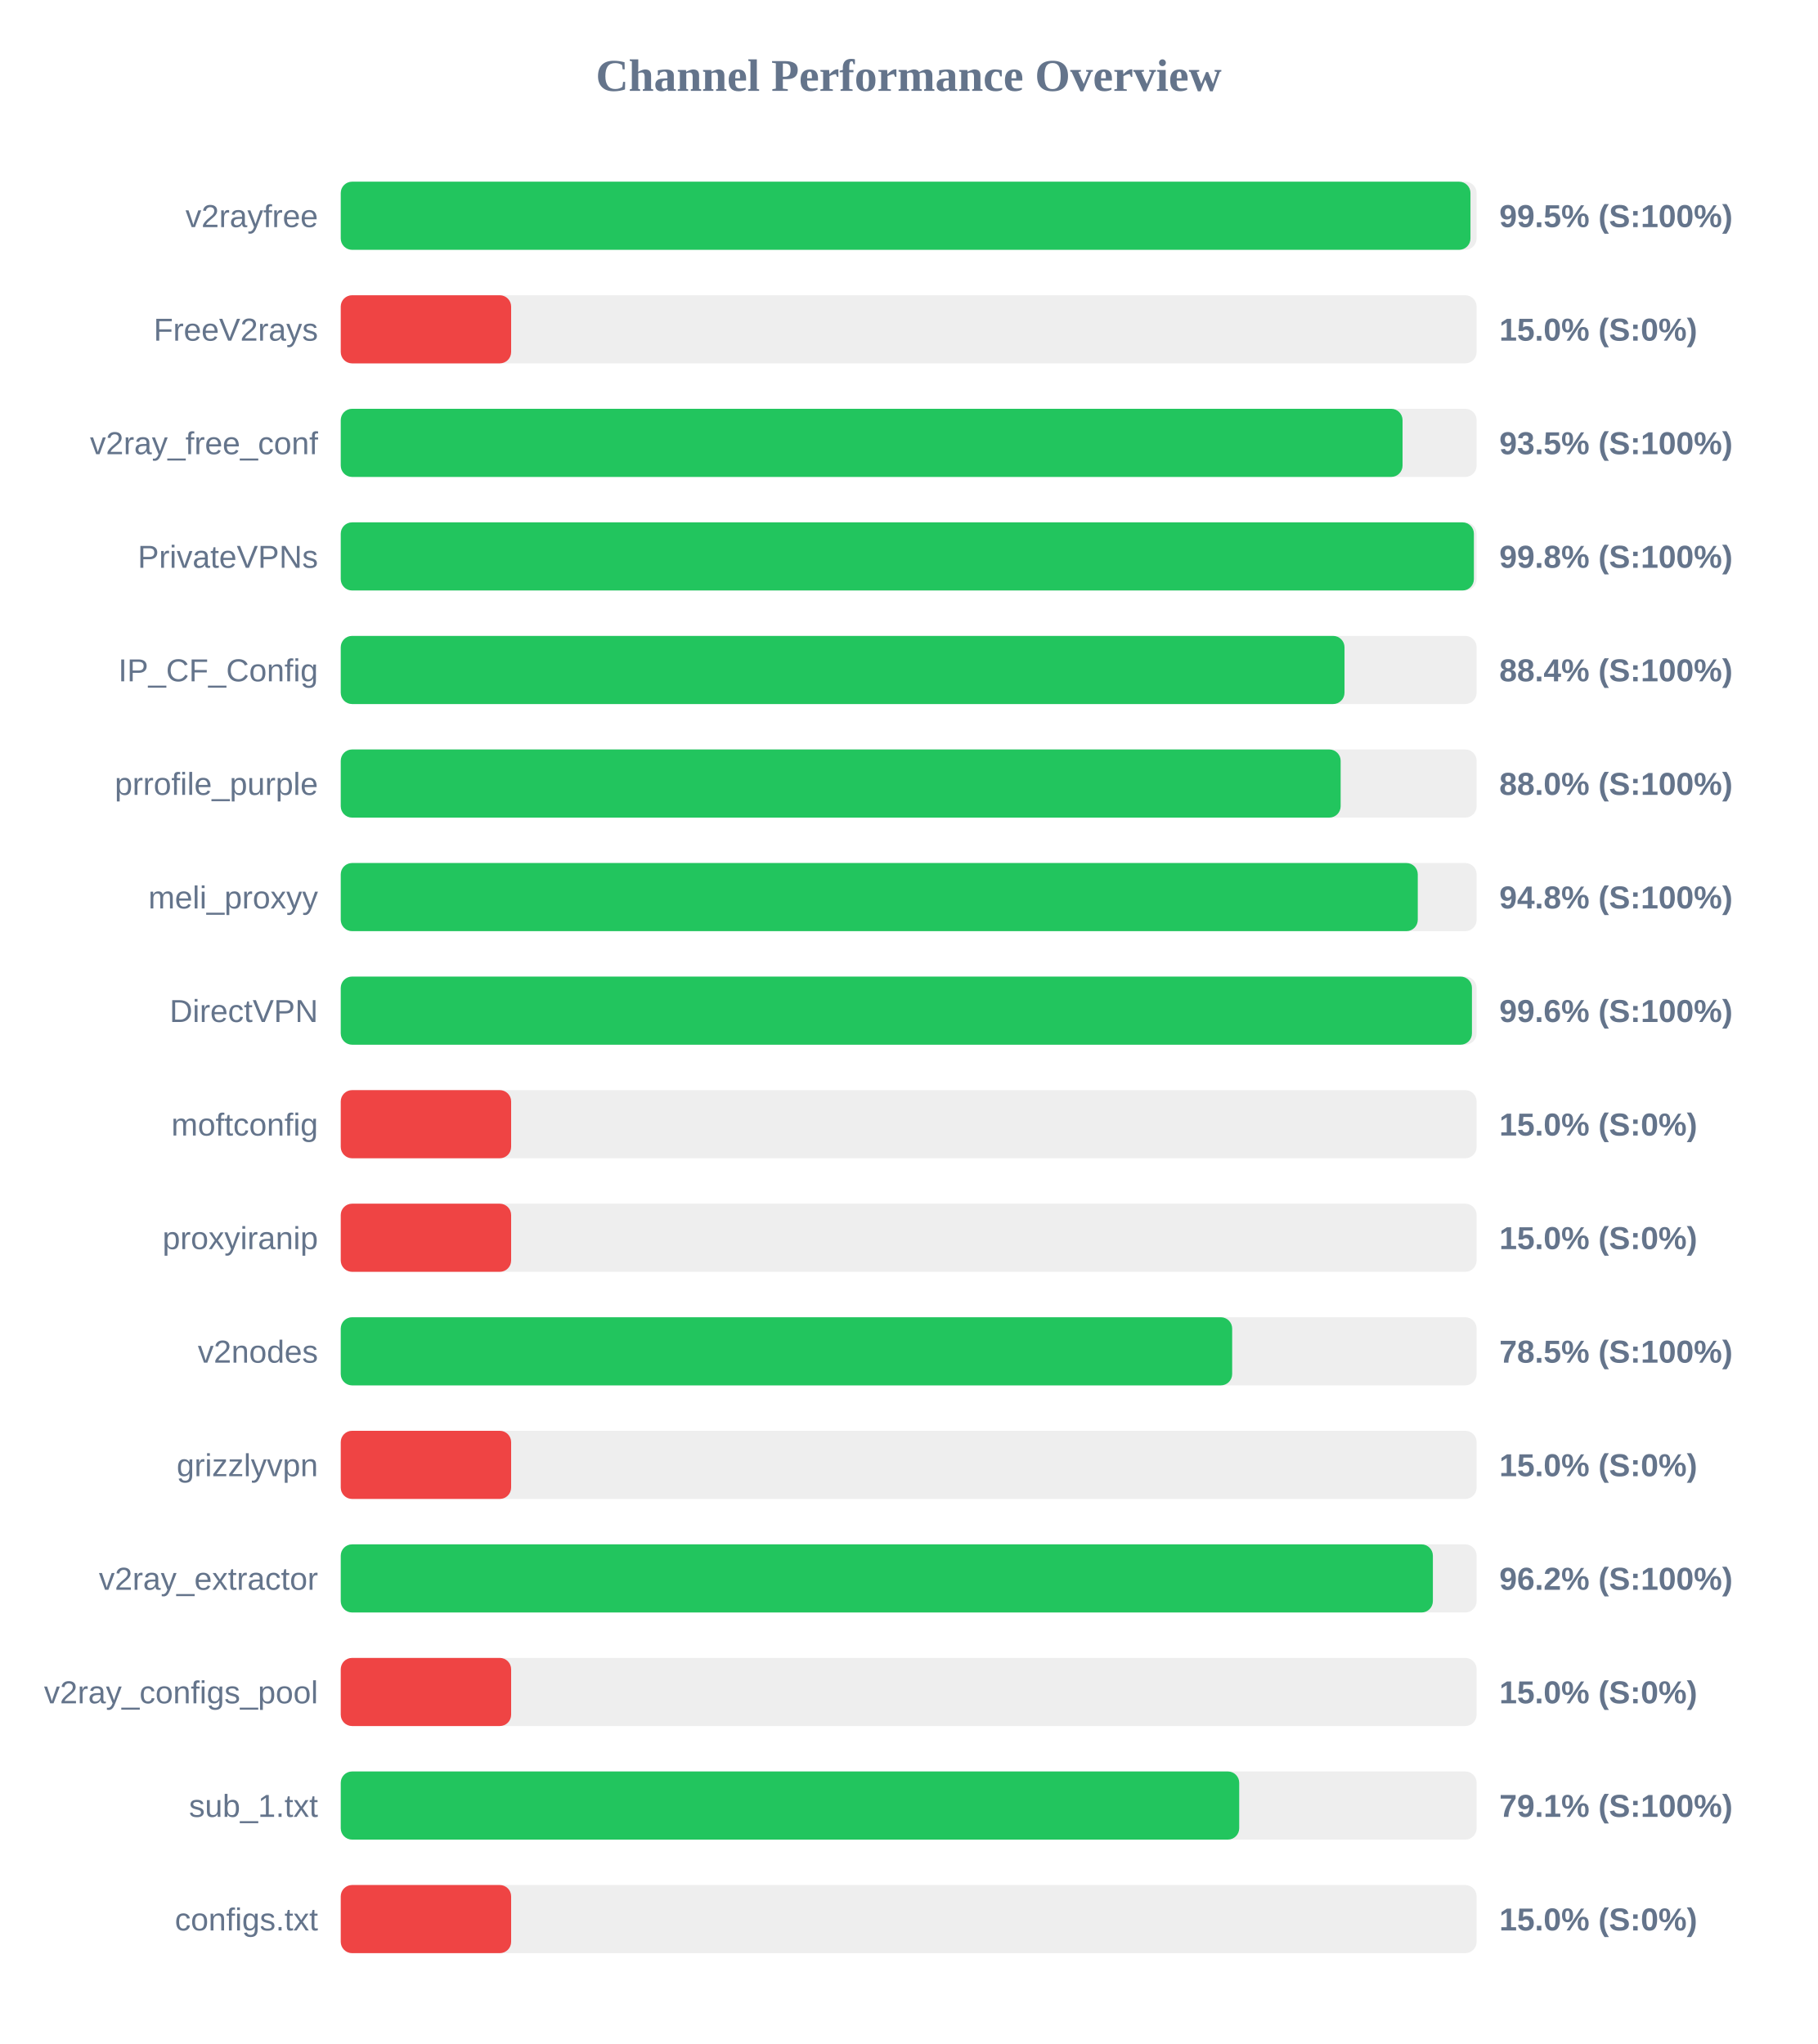
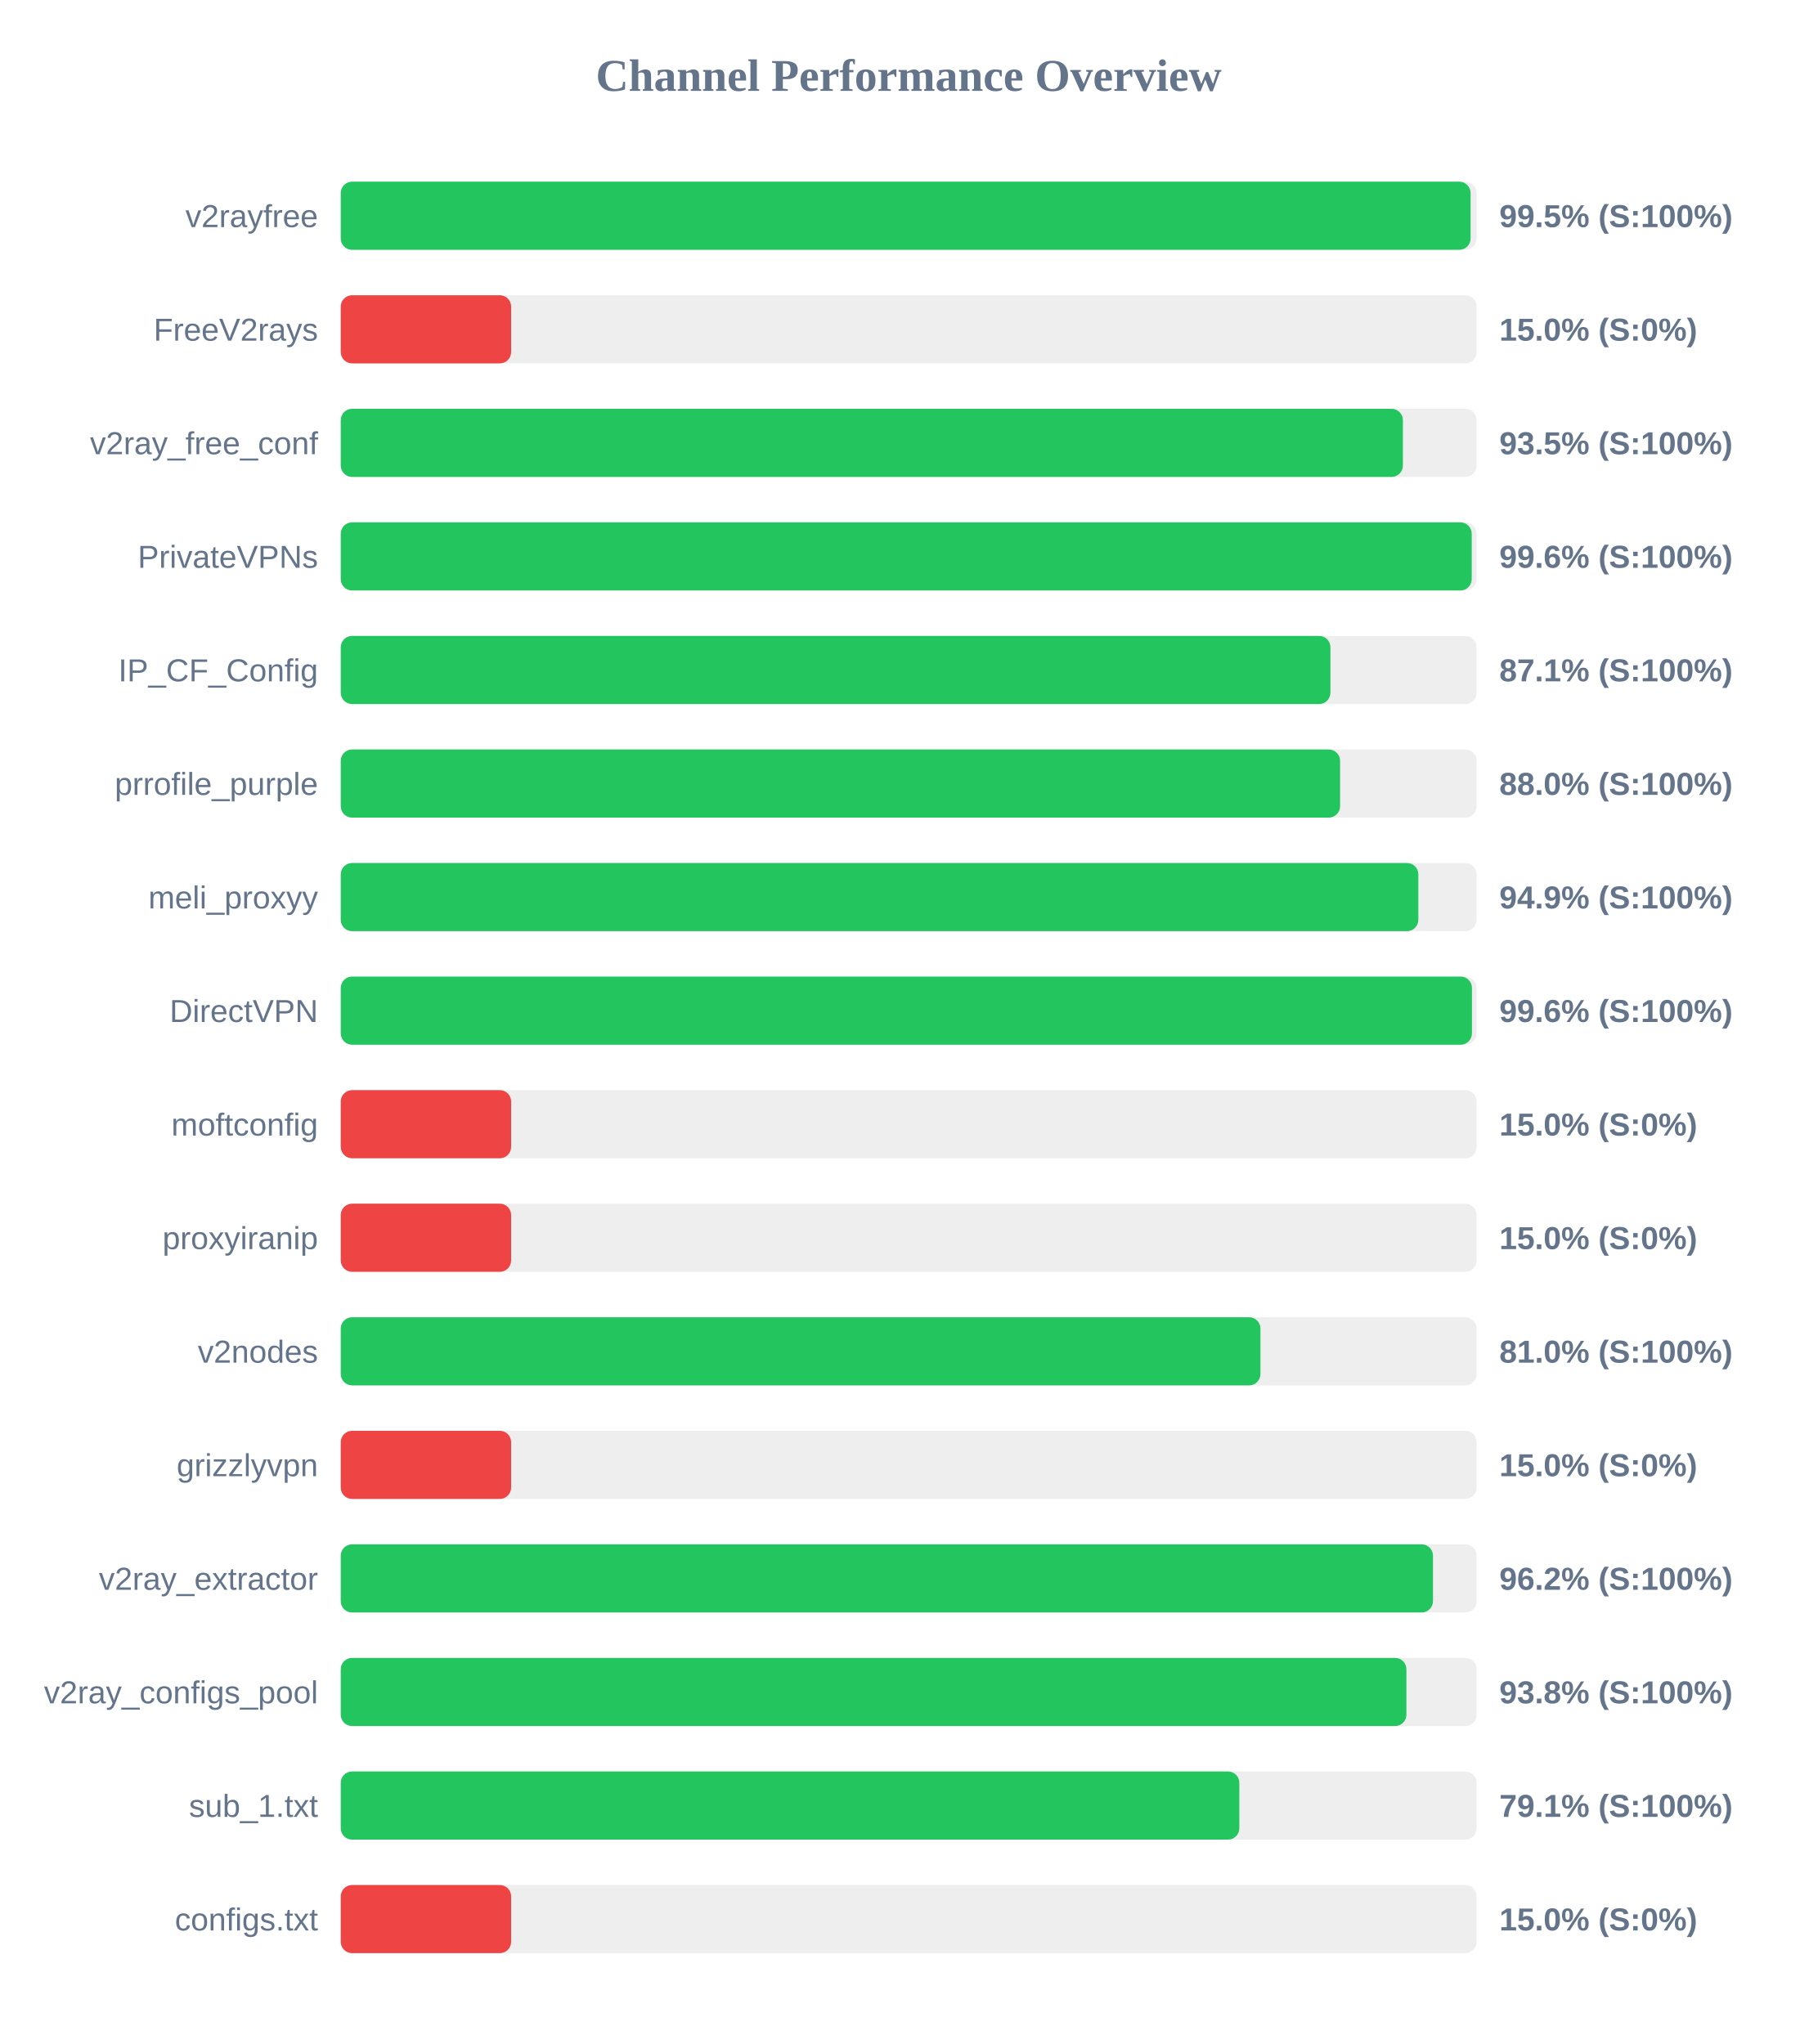
<svg xmlns="http://www.w3.org/2000/svg" width="800" height="900" version="1.1">
  <style>
        .row { font: 14px Arial; fill: #64748b; }
        .score { font: bold 14px Arial; fill: #64748b; }
    </style>
  <text x="400" y="40" text-anchor="middle" font-size="20px" font-weight="bold" fill="#64748b">Channel Performance Overview</text>
  <rect x="150" y="80" width="500" height="30" fill="#eee" rx="5" />
-   <rect x="150" y="80" width="497.3" height="30" fill="#22c55e" rx="5" />
+   <rect x="150" y="80" width="497.35" height="30" fill="#22c55e" rx="5" />
  <text x="140" y="100" text-anchor="end" class="row">v2rayfree</text>
  <text x="660" y="100" text-anchor="start" class="score">99.5% (S:100%)</text>
  <rect x="150" y="130" width="500" height="30" fill="#eee" rx="5" />
  <rect x="150" y="130" width="75.0" height="30" fill="#ef4444" rx="5" />
  <text x="140" y="150" text-anchor="end" class="row">FreeV2rays</text>
  <text x="660" y="150" text-anchor="start" class="score">15.0% (S:0%)</text>
  <rect x="150" y="180" width="500" height="30" fill="#eee" rx="5" />
-   <rect x="150" y="180" width="467.4" height="30" fill="#22c55e" rx="5" />
+   <rect x="150" y="180" width="467.55" height="30" fill="#22c55e" rx="5" />
  <text x="140" y="200" text-anchor="end" class="row">v2ray_free_conf</text>
  <text x="660" y="200" text-anchor="start" class="score">93.5% (S:100%)</text>
  <rect x="150" y="230" width="500" height="30" fill="#eee" rx="5" />
-   <rect x="150" y="230" width="498.8" height="30" fill="#22c55e" rx="5" />
+   <rect x="150" y="230" width="497.85" height="30" fill="#22c55e" rx="5" />
  <text x="140" y="250" text-anchor="end" class="row">PrivateVPNs</text>
-   <text x="660" y="250" text-anchor="start" class="score">99.8% (S:100%)</text>
+   <text x="660" y="250" text-anchor="start" class="score">99.6% (S:100%)</text>
  <rect x="150" y="280" width="500" height="30" fill="#eee" rx="5" />
-   <rect x="150" y="280" width="441.85" height="30" fill="#22c55e" rx="5" />
+   <rect x="150" y="280" width="435.65" height="30" fill="#22c55e" rx="5" />
  <text x="140" y="300" text-anchor="end" class="row">IP_CF_Config</text>
-   <text x="660" y="300" text-anchor="start" class="score">88.4% (S:100%)</text>
+   <text x="660" y="300" text-anchor="start" class="score">87.1% (S:100%)</text>
  <rect x="150" y="330" width="500" height="30" fill="#eee" rx="5" />
-   <rect x="150" y="330" width="440.15" height="30" fill="#22c55e" rx="5" />
+   <rect x="150" y="330" width="439.9" height="30" fill="#22c55e" rx="5" />
  <text x="140" y="350" text-anchor="end" class="row">prrofile_purple</text>
  <text x="660" y="350" text-anchor="start" class="score">88.0% (S:100%)</text>
  <rect x="150" y="380" width="500" height="30" fill="#eee" rx="5" />
-   <rect x="150" y="380" width="474.1" height="30" fill="#22c55e" rx="5" />
+   <rect x="150" y="380" width="474.35" height="30" fill="#22c55e" rx="5" />
  <text x="140" y="400" text-anchor="end" class="row">meli_proxyy</text>
-   <text x="660" y="400" text-anchor="start" class="score">94.8% (S:100%)</text>
+   <text x="660" y="400" text-anchor="start" class="score">94.9% (S:100%)</text>
  <rect x="150" y="430" width="500" height="30" fill="#eee" rx="5" />
  <rect x="150" y="430" width="497.95" height="30" fill="#22c55e" rx="5" />
  <text x="140" y="450" text-anchor="end" class="row">DirectVPN</text>
  <text x="660" y="450" text-anchor="start" class="score">99.6% (S:100%)</text>
  <rect x="150" y="480" width="500" height="30" fill="#eee" rx="5" />
  <rect x="150" y="480" width="75.0" height="30" fill="#ef4444" rx="5" />
  <text x="140" y="500" text-anchor="end" class="row">moftconfig</text>
  <text x="660" y="500" text-anchor="start" class="score">15.0% (S:0%)</text>
  <rect x="150" y="530" width="500" height="30" fill="#eee" rx="5" />
  <rect x="150" y="530" width="75.0" height="30" fill="#ef4444" rx="5" />
  <text x="140" y="550" text-anchor="end" class="row">proxyiranip</text>
  <text x="660" y="550" text-anchor="start" class="score">15.0% (S:0%)</text>
  <rect x="150" y="580" width="500" height="30" fill="#eee" rx="5" />
-   <rect x="150" y="580" width="392.4" height="30" fill="#22c55e" rx="5" />
+   <rect x="150" y="580" width="404.85" height="30" fill="#22c55e" rx="5" />
  <text x="140" y="600" text-anchor="end" class="row">v2nodes</text>
-   <text x="660" y="600" text-anchor="start" class="score">78.5% (S:100%)</text>
+   <text x="660" y="600" text-anchor="start" class="score">81.0% (S:100%)</text>
  <rect x="150" y="630" width="500" height="30" fill="#eee" rx="5" />
  <rect x="150" y="630" width="75.0" height="30" fill="#ef4444" rx="5" />
  <text x="140" y="650" text-anchor="end" class="row">grizzlyvpn</text>
  <text x="660" y="650" text-anchor="start" class="score">15.0% (S:0%)</text>
  <rect x="150" y="680" width="500" height="30" fill="#eee" rx="5" />
-   <rect x="150" y="680" width="480.75" height="30" fill="#22c55e" rx="5" />
+   <rect x="150" y="680" width="480.8" height="30" fill="#22c55e" rx="5" />
  <text x="140" y="700" text-anchor="end" class="row">v2ray_extractor</text>
  <text x="660" y="700" text-anchor="start" class="score">96.2% (S:100%)</text>
  <rect x="150" y="730" width="500" height="30" fill="#eee" rx="5" />
-   <rect x="150" y="730" width="75.0" height="30" fill="#ef4444" rx="5" />
+   <rect x="150" y="730" width="469.1" height="30" fill="#22c55e" rx="5" />
  <text x="140" y="750" text-anchor="end" class="row">v2ray_configs_pool</text>
-   <text x="660" y="750" text-anchor="start" class="score">15.0% (S:0%)</text>
+   <text x="660" y="750" text-anchor="start" class="score">93.8% (S:100%)</text>
  <rect x="150" y="780" width="500" height="30" fill="#eee" rx="5" />
-   <rect x="150" y="780" width="395.5" height="30" fill="#22c55e" rx="5" />
+   <rect x="150" y="780" width="395.55" height="30" fill="#22c55e" rx="5" />
  <text x="140" y="800" text-anchor="end" class="row">sub_1.txt</text>
  <text x="660" y="800" text-anchor="start" class="score">79.1% (S:100%)</text>
  <rect x="150" y="830" width="500" height="30" fill="#eee" rx="5" />
  <rect x="150" y="830" width="75.0" height="30" fill="#ef4444" rx="5" />
  <text x="140" y="850" text-anchor="end" class="row">configs.txt</text>
  <text x="660" y="850" text-anchor="start" class="score">15.0% (S:0%)</text>
</svg>
